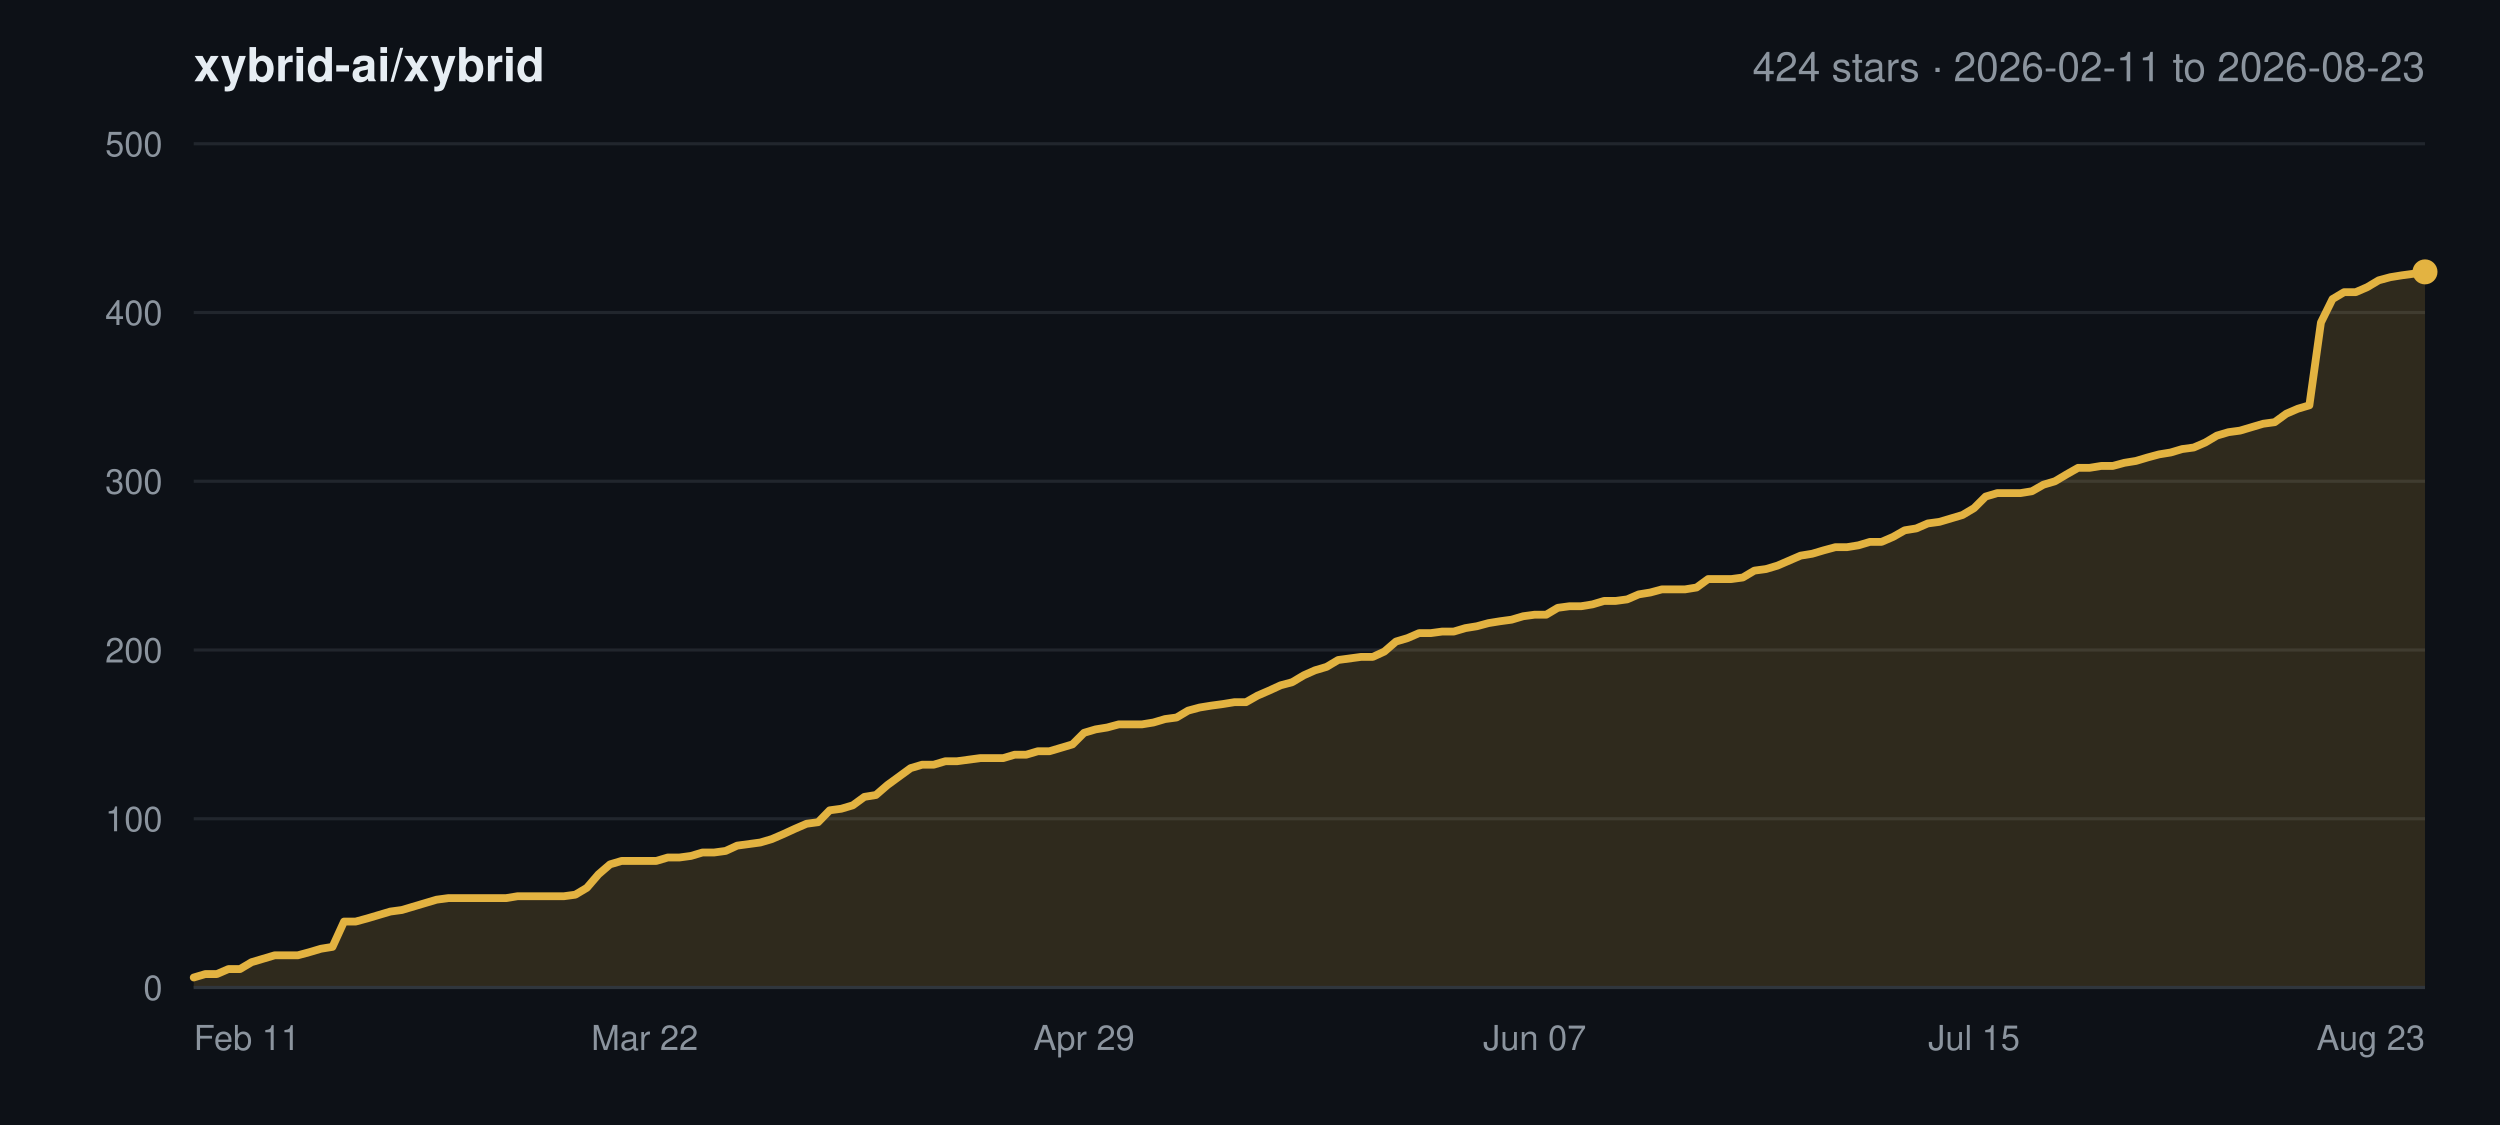
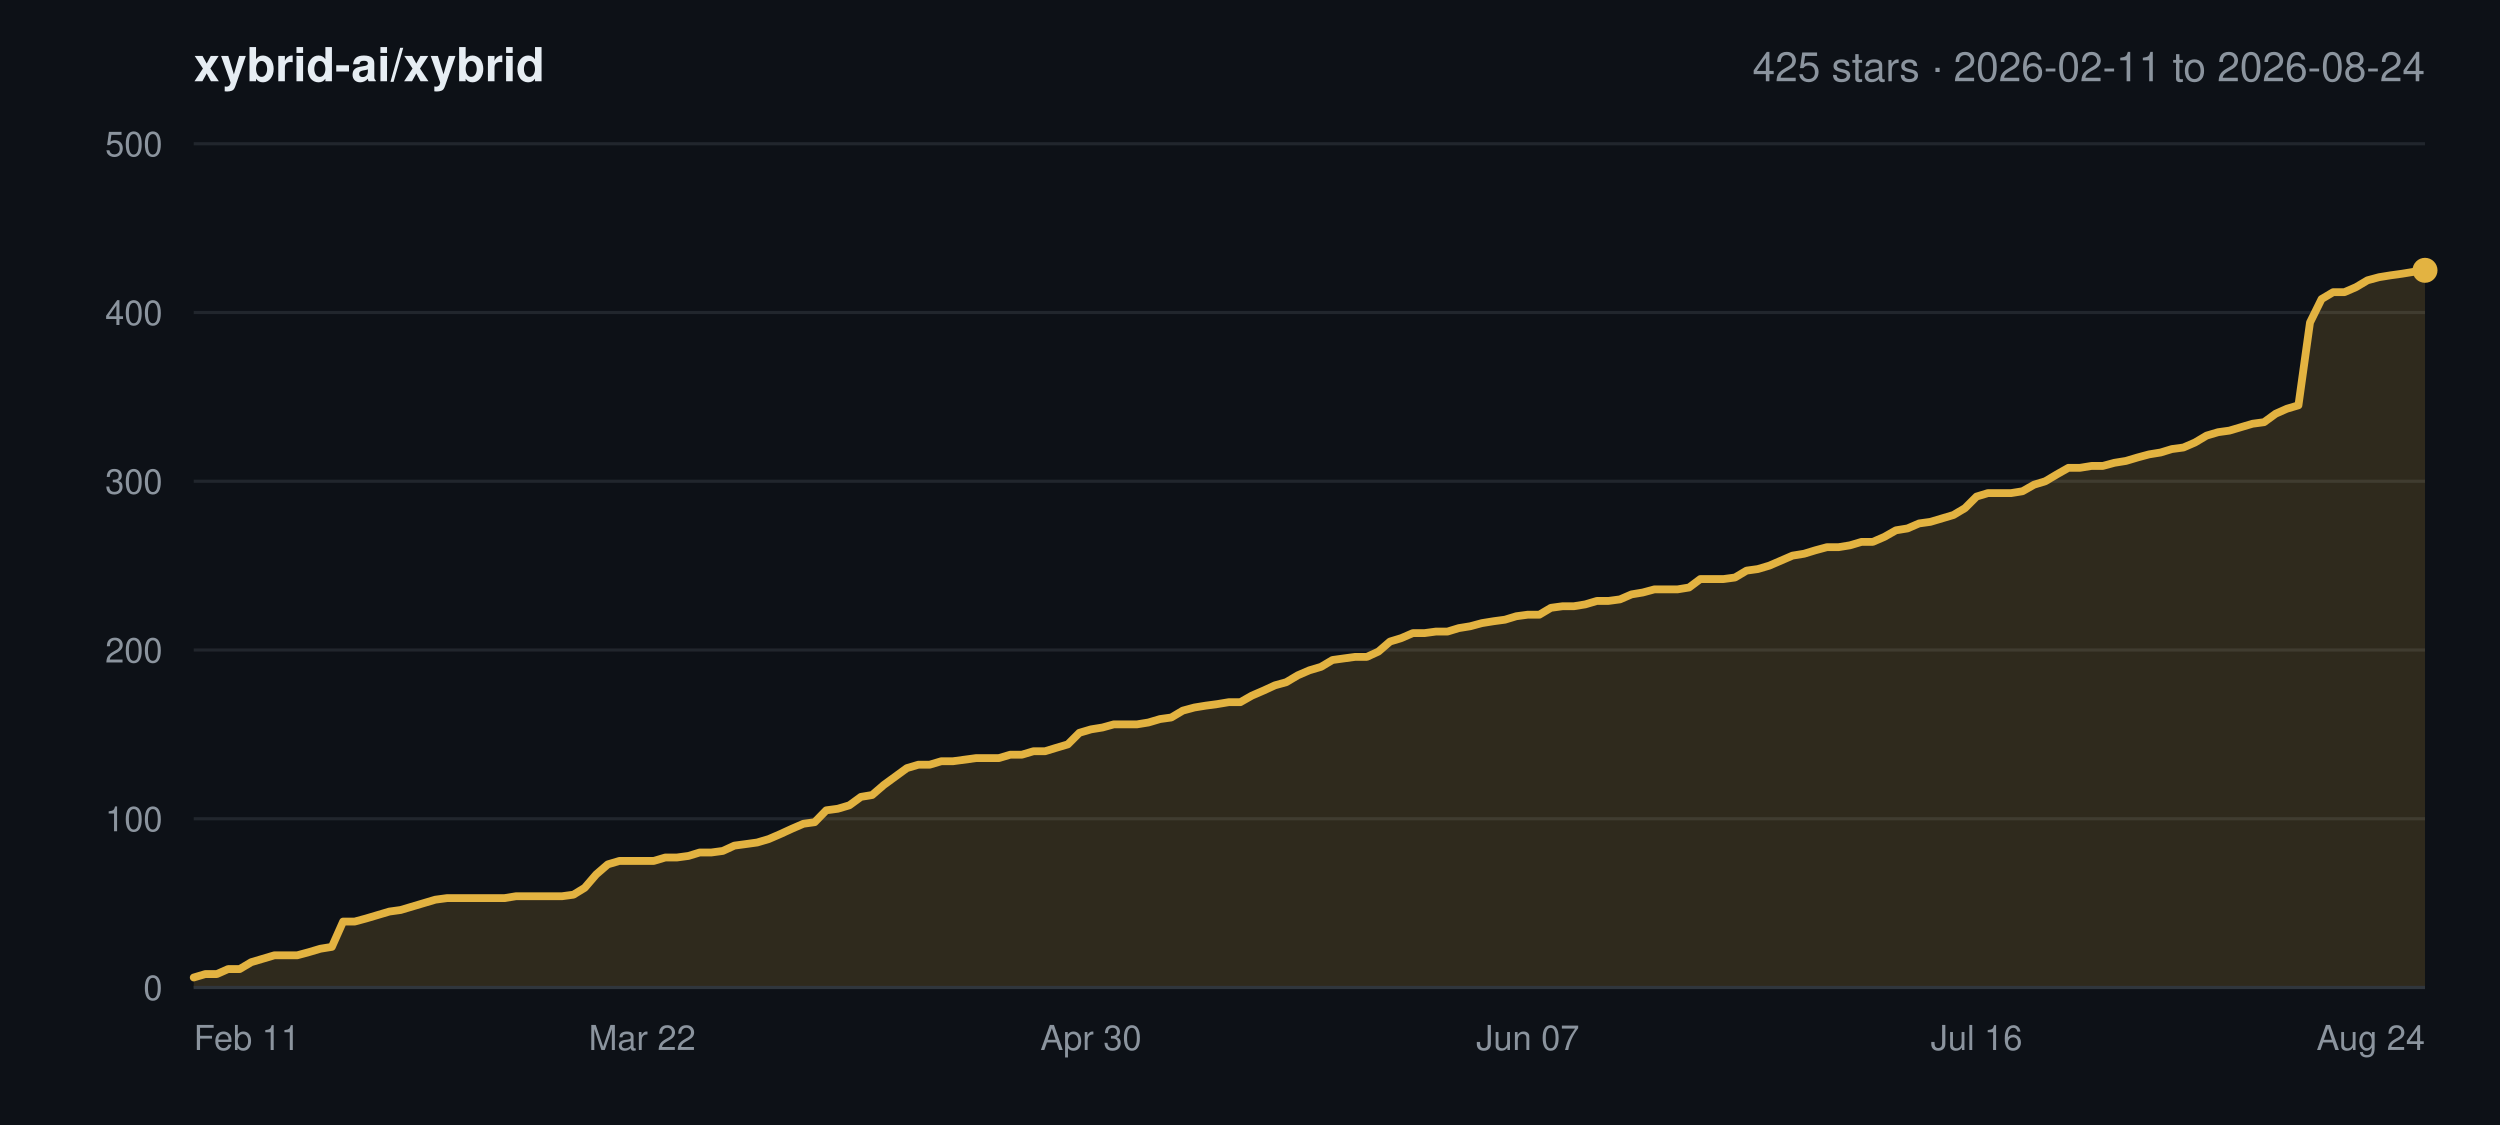
<svg xmlns="http://www.w3.org/2000/svg" width="800" height="360" viewBox="0 0 800 360" font-family="-apple-system,BlinkMacSystemFont,Segoe UI,Helvetica,Arial,sans-serif">
  <rect width="800" height="360" fill="#0d1117" />
  <text x="62" y="26" font-size="15" font-weight="600" fill="#e6edf3">xybrid-ai/xybrid</text>
-   <text x="776" y="26" font-size="13" text-anchor="end" fill="#8b949e">424 stars · 2026-02-11 to 2026-08-23</text>
+   <text x="776" y="26" font-size="13" text-anchor="end" fill="#8b949e">425 stars · 2026-02-11 to 2026-08-24</text>
  <line x1="62" y1="316.0" x2="776" y2="316.0" stroke="#21262d" stroke-width="1" />
  <text x="52" y="320.0" font-size="11" text-anchor="end" fill="#8b949e">0</text>
  <line x1="62" y1="262.0" x2="776" y2="262.0" stroke="#21262d" stroke-width="1" />
  <text x="52" y="266.0" font-size="11" text-anchor="end" fill="#8b949e">100</text>
  <line x1="62" y1="208.0" x2="776" y2="208.0" stroke="#21262d" stroke-width="1" />
  <text x="52" y="212.0" font-size="11" text-anchor="end" fill="#8b949e">200</text>
  <line x1="62" y1="154.0" x2="776" y2="154.0" stroke="#21262d" stroke-width="1" />
  <text x="52" y="158.0" font-size="11" text-anchor="end" fill="#8b949e">300</text>
  <line x1="62" y1="100.0" x2="776" y2="100.0" stroke="#21262d" stroke-width="1" />
  <text x="52" y="104.0" font-size="11" text-anchor="end" fill="#8b949e">400</text>
  <line x1="62" y1="46.0" x2="776" y2="46.0" stroke="#21262d" stroke-width="1" />
  <text x="52" y="50.0" font-size="11" text-anchor="end" fill="#8b949e">500</text>
  <text x="62.0" y="336.0" font-size="11" text-anchor="start" fill="#8b949e">Feb 11</text>
-   <text x="206.3" y="336.0" font-size="11" text-anchor="middle" fill="#8b949e">Mar 22</text>
-   <text x="346.9" y="336.0" font-size="11" text-anchor="middle" fill="#8b949e">Apr 29</text>
-   <text x="491.1" y="336.0" font-size="11" text-anchor="middle" fill="#8b949e">Jun 07</text>
-   <text x="631.7" y="336.0" font-size="11" text-anchor="middle" fill="#8b949e">Jul 15</text>
-   <text x="776.0" y="336.0" font-size="11" text-anchor="end" fill="#8b949e">Aug 23</text>
-   <polygon points="62.0,316.0 62.0,312.8 65.7,311.7 69.4,311.7 73.1,310.1 76.8,310.1 80.5,307.9 84.2,306.8 87.9,305.7 91.6,305.7 95.3,305.7 99.0,304.7 102.7,303.6 106.4,303.0 110.1,294.9 113.8,294.9 117.5,293.9 121.2,292.8 124.9,291.7 128.6,291.2 132.3,290.1 136.0,289.0 139.7,287.9 143.4,287.4 147.1,287.4 150.8,287.4 154.5,287.4 158.2,287.4 161.9,287.4 165.6,286.8 169.3,286.8 173.0,286.8 176.7,286.8 180.4,286.8 184.1,286.3 187.8,284.1 191.5,279.8 195.2,276.6 198.9,275.5 202.6,275.5 206.3,275.5 210.0,275.5 213.7,274.4 217.4,274.4 221.1,273.9 224.8,272.8 228.5,272.8 232.2,272.3 235.9,270.6 239.6,270.1 243.3,269.6 247.0,268.5 250.7,266.9 254.4,265.2 258.1,263.6 261.8,263.1 265.5,259.3 269.2,258.8 272.9,257.7 276.6,255.0 280.3,254.4 284.0,251.2 287.7,248.5 291.4,245.8 295.1,244.7 298.8,244.7 302.5,243.6 306.2,243.6 309.9,243.1 313.6,242.6 317.3,242.6 321.0,242.6 324.7,241.5 328.4,241.5 332.1,240.4 335.8,240.4 339.5,239.3 343.2,238.2 346.9,234.5 350.6,233.4 354.3,232.8 358.0,231.8 361.7,231.8 365.4,231.8 369.1,231.2 372.8,230.1 376.5,229.6 380.2,227.4 383.9,226.4 387.6,225.8 391.3,225.3 395.0,224.7 398.7,224.7 402.4,222.6 406.1,221.0 409.8,219.3 413.5,218.3 417.2,216.1 420.8,214.5 424.5,213.4 428.2,211.2 431.9,210.7 435.6,210.2 439.3,210.2 443.0,208.5 446.7,205.3 450.4,204.2 454.1,202.6 457.8,202.6 461.5,202.1 465.2,202.1 468.9,201.0 472.6,200.4 476.3,199.4 480.0,198.8 483.7,198.3 487.4,197.2 491.1,196.7 494.8,196.7 498.5,194.5 502.2,194.0 505.9,194.0 509.6,193.4 513.3,192.3 517.0,192.3 520.7,191.8 524.4,190.2 528.1,189.6 531.8,188.6 535.5,188.6 539.2,188.6 542.9,188.0 546.6,185.3 550.3,185.3 554.0,185.3 557.7,184.8 561.4,182.6 565.1,182.1 568.8,181.0 572.5,179.4 576.2,177.8 579.9,177.2 583.6,176.1 587.3,175.1 591.0,175.1 594.7,174.5 598.4,173.4 602.1,173.4 605.8,171.8 609.5,169.7 613.2,169.1 616.9,167.5 620.6,167.0 624.3,165.9 628.0,164.8 631.7,162.6 635.4,158.9 639.1,157.8 642.8,157.8 646.5,157.8 650.2,157.2 653.9,155.1 657.6,154.0 661.3,151.8 665.0,149.7 668.7,149.7 672.4,149.1 676.1,149.1 679.8,148.1 683.5,147.5 687.2,146.4 690.9,145.4 694.6,144.8 698.3,143.7 702.0,143.2 705.7,141.6 709.4,139.4 713.1,138.3 716.8,137.8 720.5,136.7 724.2,135.6 727.9,135.1 731.6,132.4 735.3,130.8 739.0,129.7 742.7,103.2 746.4,95.7 750.1,93.5 753.8,93.5 757.5,91.9 761.2,89.7 764.9,88.7 768.6,88.1 772.3,87.6 776.0,87.0 776.0,316.0" fill="#e3b341" fill-opacity="0.16" />
-   <polyline points="62.0,312.8 65.7,311.7 69.4,311.7 73.1,310.1 76.8,310.1 80.5,307.9 84.2,306.8 87.9,305.7 91.6,305.7 95.3,305.7 99.0,304.7 102.7,303.6 106.4,303.0 110.1,294.9 113.8,294.9 117.5,293.9 121.2,292.8 124.9,291.7 128.6,291.2 132.3,290.1 136.0,289.0 139.7,287.9 143.4,287.4 147.1,287.4 150.8,287.4 154.5,287.4 158.2,287.4 161.9,287.4 165.6,286.8 169.3,286.8 173.0,286.8 176.7,286.8 180.4,286.8 184.1,286.3 187.8,284.1 191.5,279.8 195.2,276.6 198.9,275.5 202.6,275.5 206.3,275.5 210.0,275.5 213.7,274.4 217.4,274.4 221.1,273.9 224.8,272.8 228.5,272.8 232.2,272.3 235.9,270.6 239.6,270.1 243.3,269.6 247.0,268.5 250.7,266.9 254.4,265.2 258.1,263.6 261.8,263.1 265.5,259.3 269.2,258.8 272.9,257.7 276.6,255.0 280.3,254.4 284.0,251.2 287.7,248.5 291.4,245.8 295.1,244.7 298.8,244.7 302.5,243.6 306.2,243.6 309.9,243.1 313.6,242.6 317.3,242.6 321.0,242.6 324.7,241.5 328.4,241.5 332.1,240.4 335.8,240.4 339.5,239.3 343.2,238.2 346.9,234.5 350.6,233.4 354.3,232.8 358.0,231.8 361.7,231.8 365.4,231.8 369.1,231.2 372.8,230.1 376.5,229.6 380.2,227.4 383.9,226.4 387.6,225.8 391.3,225.3 395.0,224.7 398.7,224.7 402.4,222.6 406.1,221.0 409.8,219.3 413.5,218.3 417.2,216.1 420.8,214.5 424.5,213.4 428.2,211.2 431.9,210.7 435.6,210.2 439.3,210.2 443.0,208.5 446.7,205.3 450.4,204.2 454.1,202.6 457.8,202.6 461.5,202.1 465.2,202.1 468.9,201.0 472.6,200.4 476.3,199.4 480.0,198.8 483.7,198.3 487.4,197.2 491.1,196.7 494.8,196.7 498.5,194.5 502.2,194.0 505.9,194.0 509.6,193.4 513.3,192.3 517.0,192.3 520.7,191.8 524.4,190.2 528.1,189.6 531.8,188.6 535.5,188.6 539.2,188.6 542.9,188.0 546.6,185.3 550.3,185.3 554.0,185.3 557.7,184.8 561.4,182.6 565.1,182.1 568.8,181.0 572.5,179.4 576.2,177.8 579.9,177.2 583.6,176.1 587.3,175.1 591.0,175.1 594.7,174.5 598.4,173.4 602.1,173.4 605.8,171.8 609.5,169.7 613.2,169.1 616.9,167.5 620.6,167.0 624.3,165.9 628.0,164.8 631.7,162.6 635.4,158.9 639.1,157.8 642.8,157.8 646.5,157.8 650.2,157.2 653.9,155.1 657.6,154.0 661.3,151.8 665.0,149.7 668.7,149.7 672.4,149.1 676.1,149.1 679.8,148.1 683.5,147.5 687.2,146.4 690.9,145.4 694.6,144.8 698.3,143.7 702.0,143.2 705.7,141.6 709.4,139.4 713.1,138.3 716.8,137.8 720.5,136.7 724.2,135.6 727.9,135.1 731.6,132.4 735.3,130.8 739.0,129.7 742.7,103.2 746.4,95.7 750.1,93.5 753.8,93.5 757.5,91.9 761.2,89.7 764.9,88.7 768.6,88.1 772.3,87.6 776.0,87.0" fill="none" stroke="#e3b341" stroke-width="2.5" stroke-linejoin="round" stroke-linecap="round" />
-   <circle cx="776.0" cy="87.0" r="4" fill="#e3b341" />
+   <text x="205.5" y="336.0" font-size="11" text-anchor="middle" fill="#8b949e">Mar 22</text>
+   <text x="349.1" y="336.0" font-size="11" text-anchor="middle" fill="#8b949e">Apr 30</text>
+   <text x="488.9" y="336.0" font-size="11" text-anchor="middle" fill="#8b949e">Jun 07</text>
+   <text x="632.5" y="336.0" font-size="11" text-anchor="middle" fill="#8b949e">Jul 16</text>
+   <text x="776.0" y="336.0" font-size="11" text-anchor="end" fill="#8b949e">Aug 24</text>
+   <polygon points="62.0,316.0 62.0,312.8 65.7,311.7 69.4,311.7 73.0,310.1 76.7,310.1 80.4,307.9 84.1,306.8 87.8,305.7 91.4,305.7 95.1,305.7 98.8,304.7 102.5,303.6 106.2,303.0 109.8,294.9 113.5,294.9 117.2,293.9 120.9,292.8 124.6,291.7 128.2,291.2 131.9,290.1 135.6,289.0 139.3,287.9 143.0,287.4 146.6,287.4 150.3,287.4 154.0,287.4 157.7,287.4 161.4,287.4 165.1,286.8 168.7,286.8 172.4,286.8 176.1,286.8 179.8,286.8 183.5,286.3 187.1,284.1 190.8,279.8 194.5,276.6 198.2,275.5 201.9,275.5 205.5,275.5 209.2,275.5 212.9,274.4 216.6,274.4 220.3,273.9 223.9,272.8 227.6,272.8 231.3,272.3 235.0,270.6 238.7,270.1 242.3,269.6 246.0,268.5 249.7,266.9 253.4,265.2 257.1,263.6 260.7,263.1 264.4,259.3 268.1,258.8 271.8,257.7 275.5,255.0 279.1,254.4 282.8,251.2 286.5,248.5 290.2,245.8 293.9,244.7 297.5,244.7 301.2,243.6 304.9,243.6 308.6,243.1 312.3,242.6 315.9,242.6 319.6,242.6 323.3,241.5 327.0,241.5 330.7,240.4 334.4,240.4 338.0,239.3 341.7,238.2 345.4,234.5 349.1,233.4 352.8,232.8 356.4,231.8 360.1,231.8 363.8,231.8 367.5,231.2 371.2,230.1 374.8,229.6 378.5,227.4 382.2,226.4 385.9,225.8 389.6,225.3 393.2,224.7 396.9,224.7 400.6,222.6 404.3,221.0 408.0,219.3 411.6,218.3 415.3,216.1 419.0,214.5 422.7,213.4 426.4,211.2 430.0,210.7 433.7,210.2 437.4,210.2 441.1,208.5 444.8,205.3 448.4,204.2 452.1,202.6 455.8,202.6 459.5,202.1 463.2,202.1 466.8,201.0 470.5,200.4 474.2,199.4 477.9,198.8 481.6,198.3 485.2,197.2 488.9,196.7 492.6,196.7 496.3,194.5 500.0,194.0 503.6,194.0 507.3,193.4 511.0,192.3 514.7,192.3 518.4,191.8 522.1,190.2 525.7,189.6 529.4,188.6 533.1,188.6 536.8,188.6 540.5,188.0 544.1,185.3 547.8,185.3 551.5,185.3 555.2,184.8 558.9,182.6 562.5,182.1 566.2,181.0 569.9,179.4 573.6,177.8 577.3,177.2 580.9,176.1 584.6,175.1 588.3,175.1 592.0,174.5 595.7,173.4 599.3,173.4 603.0,171.8 606.7,169.7 610.4,169.1 614.1,167.5 617.7,167.0 621.4,165.9 625.1,164.8 628.8,162.6 632.5,158.9 636.1,157.8 639.8,157.8 643.5,157.8 647.2,157.2 650.9,155.1 654.5,154.0 658.2,151.8 661.9,149.7 665.6,149.7 669.3,149.1 672.9,149.1 676.6,148.1 680.3,147.5 684.0,146.4 687.7,145.4 691.4,144.8 695.0,143.7 698.7,143.2 702.4,141.6 706.1,139.4 709.8,138.3 713.4,137.8 717.1,136.7 720.8,135.6 724.5,135.1 728.2,132.4 731.8,130.8 735.5,129.7 739.2,103.2 742.9,95.7 746.6,93.5 750.2,93.5 753.9,91.9 757.6,89.7 761.3,88.7 765.0,88.1 768.6,87.6 772.3,87.0 776.0,86.5 776.0,316.0" fill="#e3b341" fill-opacity="0.16" />
+   <polyline points="62.0,312.8 65.7,311.7 69.4,311.7 73.0,310.1 76.7,310.1 80.4,307.9 84.1,306.8 87.8,305.7 91.4,305.7 95.1,305.7 98.8,304.7 102.5,303.6 106.2,303.0 109.8,294.9 113.5,294.9 117.2,293.9 120.9,292.8 124.6,291.7 128.2,291.2 131.9,290.1 135.6,289.0 139.3,287.9 143.0,287.4 146.6,287.4 150.3,287.4 154.0,287.4 157.7,287.4 161.4,287.4 165.1,286.8 168.7,286.8 172.4,286.8 176.1,286.8 179.8,286.8 183.5,286.3 187.1,284.1 190.8,279.8 194.5,276.6 198.2,275.5 201.9,275.5 205.5,275.5 209.2,275.5 212.9,274.4 216.6,274.4 220.3,273.9 223.9,272.8 227.6,272.8 231.3,272.3 235.0,270.6 238.7,270.1 242.3,269.6 246.0,268.5 249.7,266.9 253.4,265.2 257.1,263.6 260.7,263.1 264.4,259.3 268.1,258.8 271.8,257.7 275.5,255.0 279.1,254.4 282.8,251.2 286.5,248.5 290.2,245.8 293.9,244.7 297.5,244.7 301.2,243.6 304.9,243.6 308.6,243.1 312.3,242.6 315.9,242.6 319.6,242.6 323.3,241.5 327.0,241.5 330.7,240.4 334.4,240.4 338.0,239.3 341.7,238.2 345.4,234.5 349.1,233.4 352.8,232.8 356.4,231.8 360.1,231.8 363.8,231.8 367.5,231.2 371.2,230.1 374.8,229.6 378.5,227.4 382.2,226.4 385.9,225.8 389.6,225.3 393.2,224.7 396.9,224.7 400.6,222.6 404.3,221.0 408.0,219.3 411.6,218.3 415.3,216.1 419.0,214.5 422.7,213.4 426.4,211.2 430.0,210.7 433.7,210.2 437.4,210.2 441.1,208.5 444.8,205.3 448.4,204.2 452.1,202.6 455.8,202.6 459.5,202.1 463.2,202.1 466.8,201.0 470.5,200.4 474.2,199.4 477.9,198.8 481.6,198.3 485.2,197.2 488.9,196.7 492.6,196.7 496.3,194.5 500.0,194.0 503.6,194.0 507.3,193.4 511.0,192.3 514.7,192.3 518.4,191.8 522.1,190.2 525.7,189.6 529.4,188.6 533.1,188.6 536.8,188.6 540.5,188.0 544.1,185.3 547.8,185.3 551.5,185.3 555.2,184.8 558.9,182.6 562.5,182.1 566.2,181.0 569.9,179.4 573.6,177.8 577.3,177.2 580.9,176.1 584.6,175.1 588.3,175.1 592.0,174.5 595.7,173.4 599.3,173.4 603.0,171.8 606.7,169.7 610.4,169.1 614.1,167.5 617.7,167.0 621.4,165.9 625.1,164.8 628.8,162.6 632.5,158.9 636.1,157.8 639.8,157.8 643.5,157.8 647.2,157.2 650.9,155.1 654.5,154.0 658.2,151.8 661.9,149.7 665.6,149.7 669.3,149.1 672.9,149.1 676.6,148.1 680.3,147.5 684.0,146.4 687.7,145.4 691.4,144.8 695.0,143.7 698.7,143.2 702.4,141.6 706.1,139.4 709.8,138.3 713.4,137.8 717.1,136.7 720.8,135.6 724.5,135.1 728.2,132.4 731.8,130.8 735.5,129.7 739.2,103.2 742.9,95.7 746.6,93.5 750.2,93.5 753.9,91.9 757.6,89.7 761.3,88.7 765.0,88.1 768.6,87.6 772.3,87.0 776.0,86.5" fill="none" stroke="#e3b341" stroke-width="2.5" stroke-linejoin="round" stroke-linecap="round" />
+   <circle cx="776.0" cy="86.5" r="4" fill="#e3b341" />
  <line x1="62" y1="316.0" x2="776" y2="316.0" stroke="#30363d" stroke-width="1" />
</svg>
